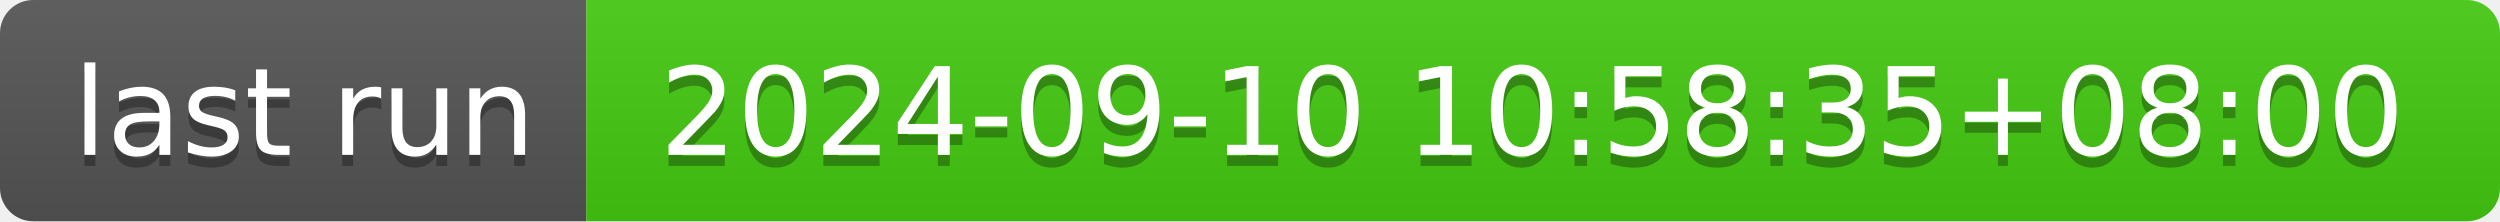
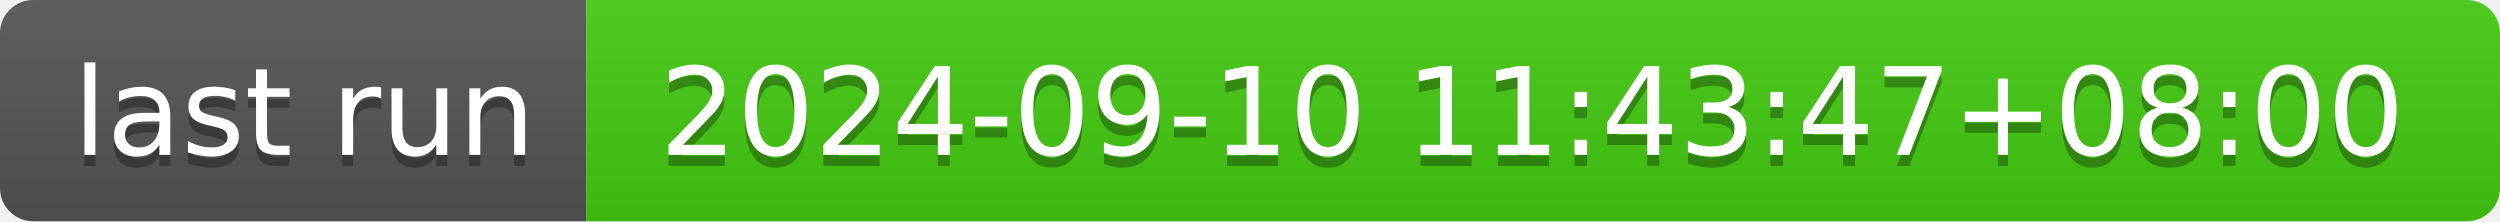
- <svg xmlns="http://www.w3.org/2000/svg" width="226" height="20" role="img" aria-label="last run: 2024-09-10 10:58:35+08:00">
+ <svg xmlns="http://www.w3.org/2000/svg" width="226" height="20" role="img" aria-label="last run: 2024-09-10 11:43:47+08:00">
  <linearGradient id="s" x2="0" y2="100%">
    <stop offset="0" stop-color="#bbb" stop-opacity=".1" />
    <stop offset="1" stop-opacity=".1" />
  </linearGradient>
  <clipPath id="r">
    <rect width="226" height="20" rx="3" fill="#fff" />
  </clipPath>
  <g clip-path="url(#r)">
    <rect width="53" height="20" fill="#555" />
    <rect x="53" width="173" height="20" fill="#4c1" />
    <rect width="226" height="20" fill="url(#s)" />
  </g>
  <g fill="#fff" text-anchor="middle" font-family="Verdana,Geneva,DejaVu Sans,sans-serif" text-rendering="geometricPrecision" font-size="110">
    <text aria-hidden="true" x="275" y="150" fill="#010101" fill-opacity=".3" transform="scale(.1)" textLength="430">last run</text>
    <text x="275" y="140" transform="scale(.1)" fill="#fff" textLength="430">last run</text>
-     <text aria-hidden="true" x="1385" y="150" fill="#010101" fill-opacity=".3" transform="scale(.1)" textLength="1630">2024-09-10 10:58:35+08:00</text>
-     <text x="1385" y="140" transform="scale(.1)" fill="#fff" textLength="1630">2024-09-10 10:58:35+08:00</text>
+     <text aria-hidden="true" x="1385" y="150" fill="#010101" fill-opacity=".3" transform="scale(.1)" textLength="1630">2024-09-10 11:43:47+08:00</text>
+     <text x="1385" y="140" transform="scale(.1)" fill="#fff" textLength="1630">2024-09-10 11:43:47+08:00</text>
  </g>
</svg>
